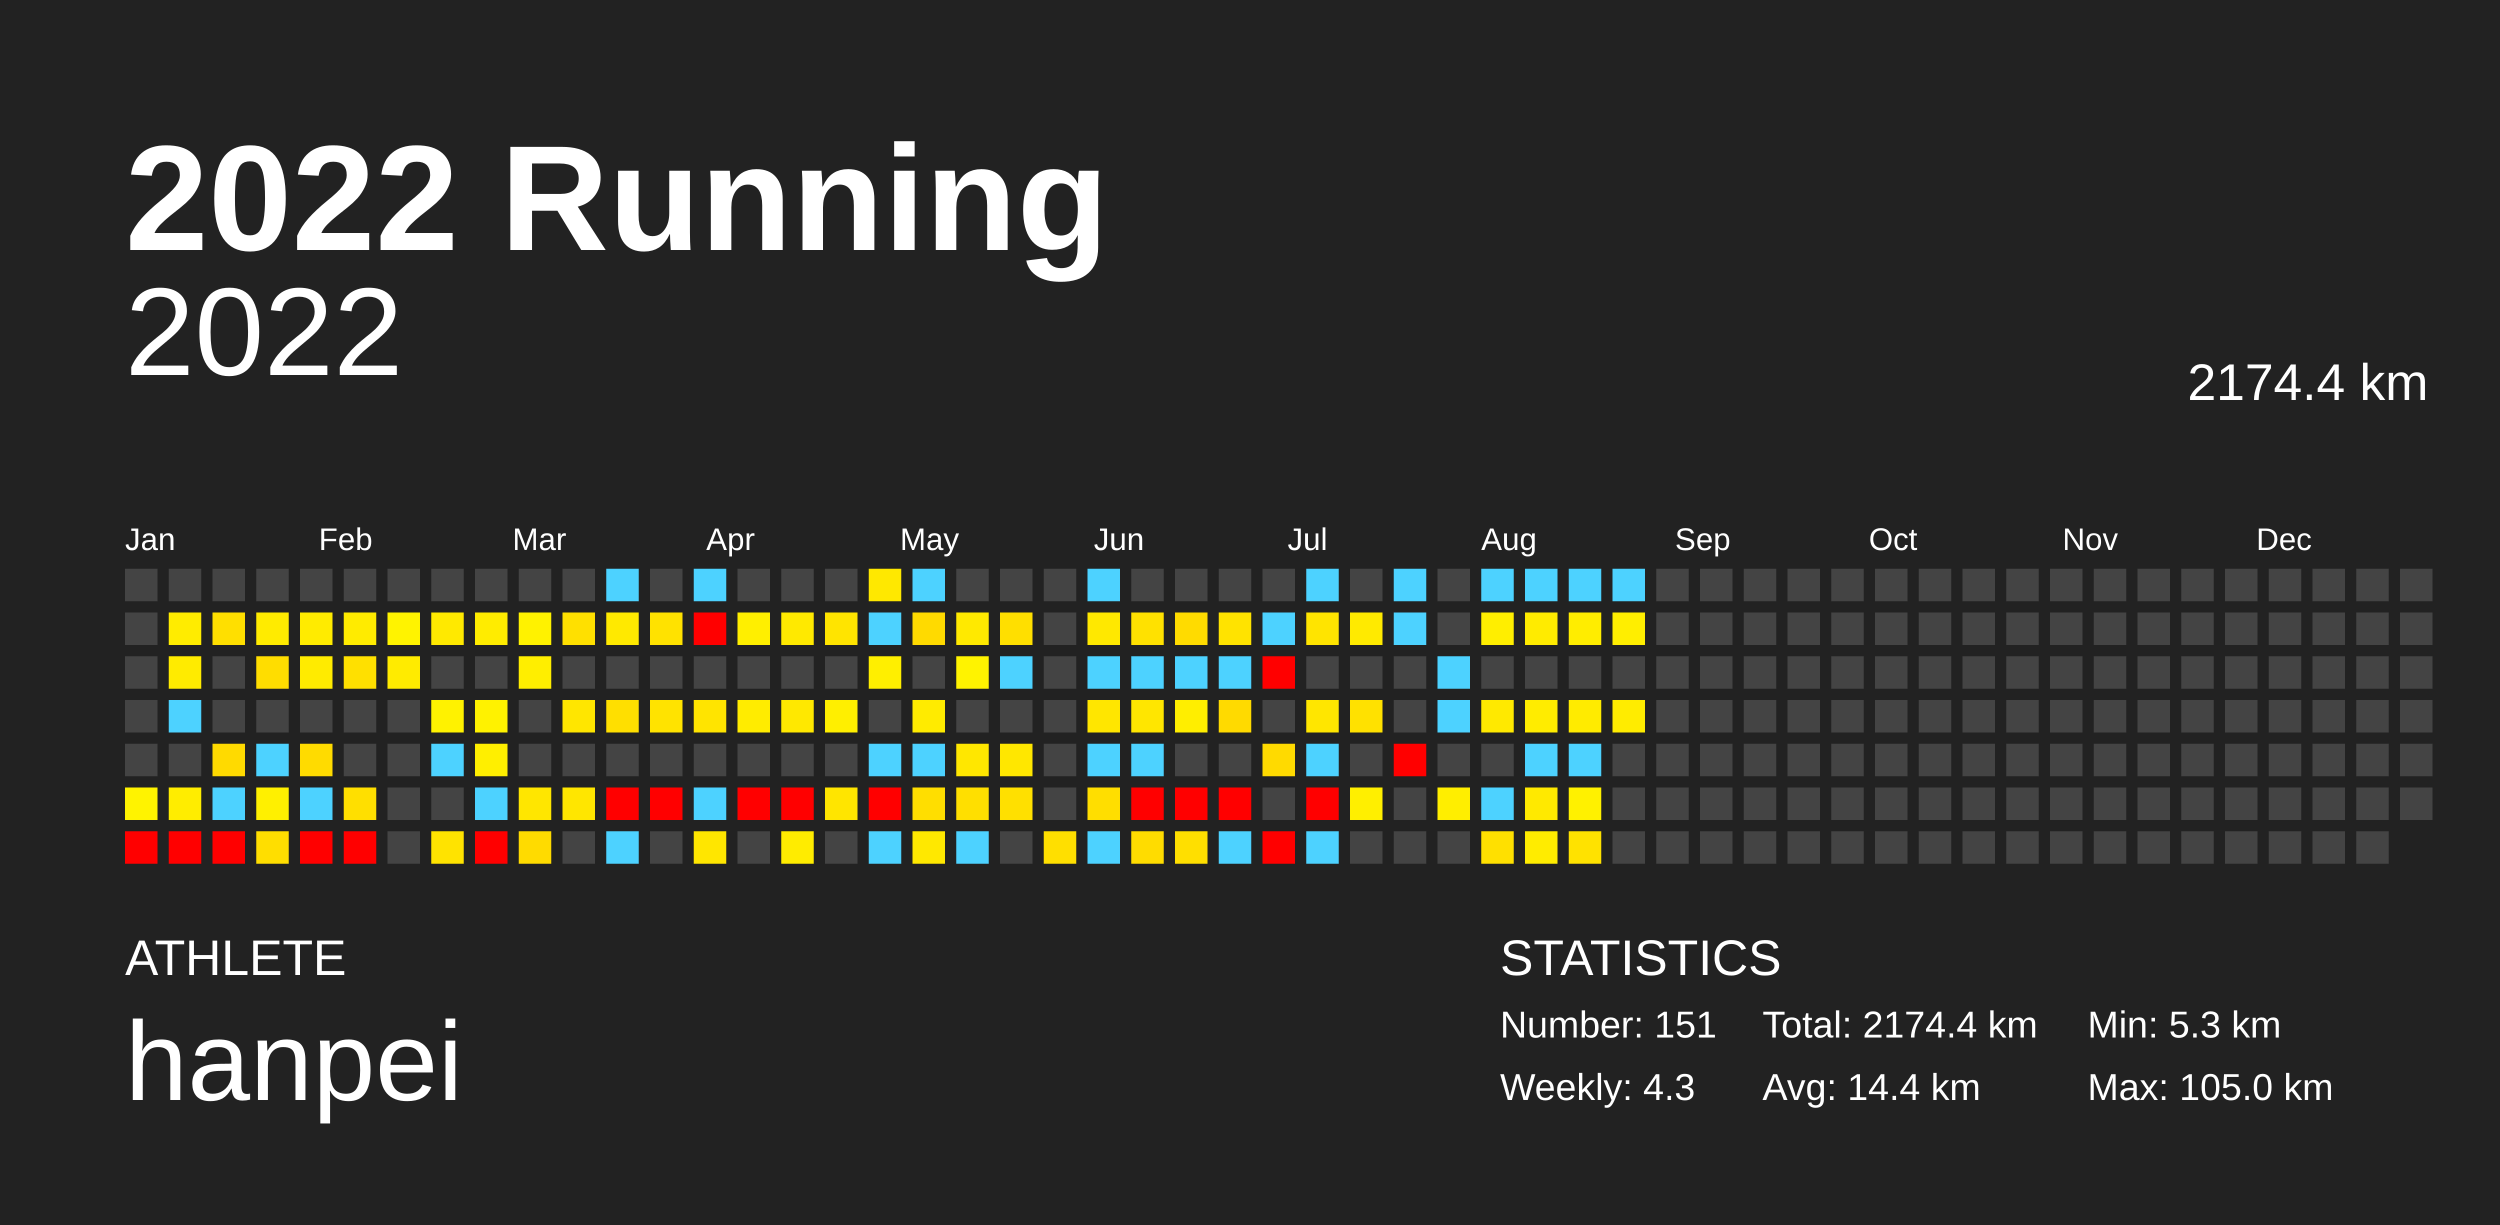
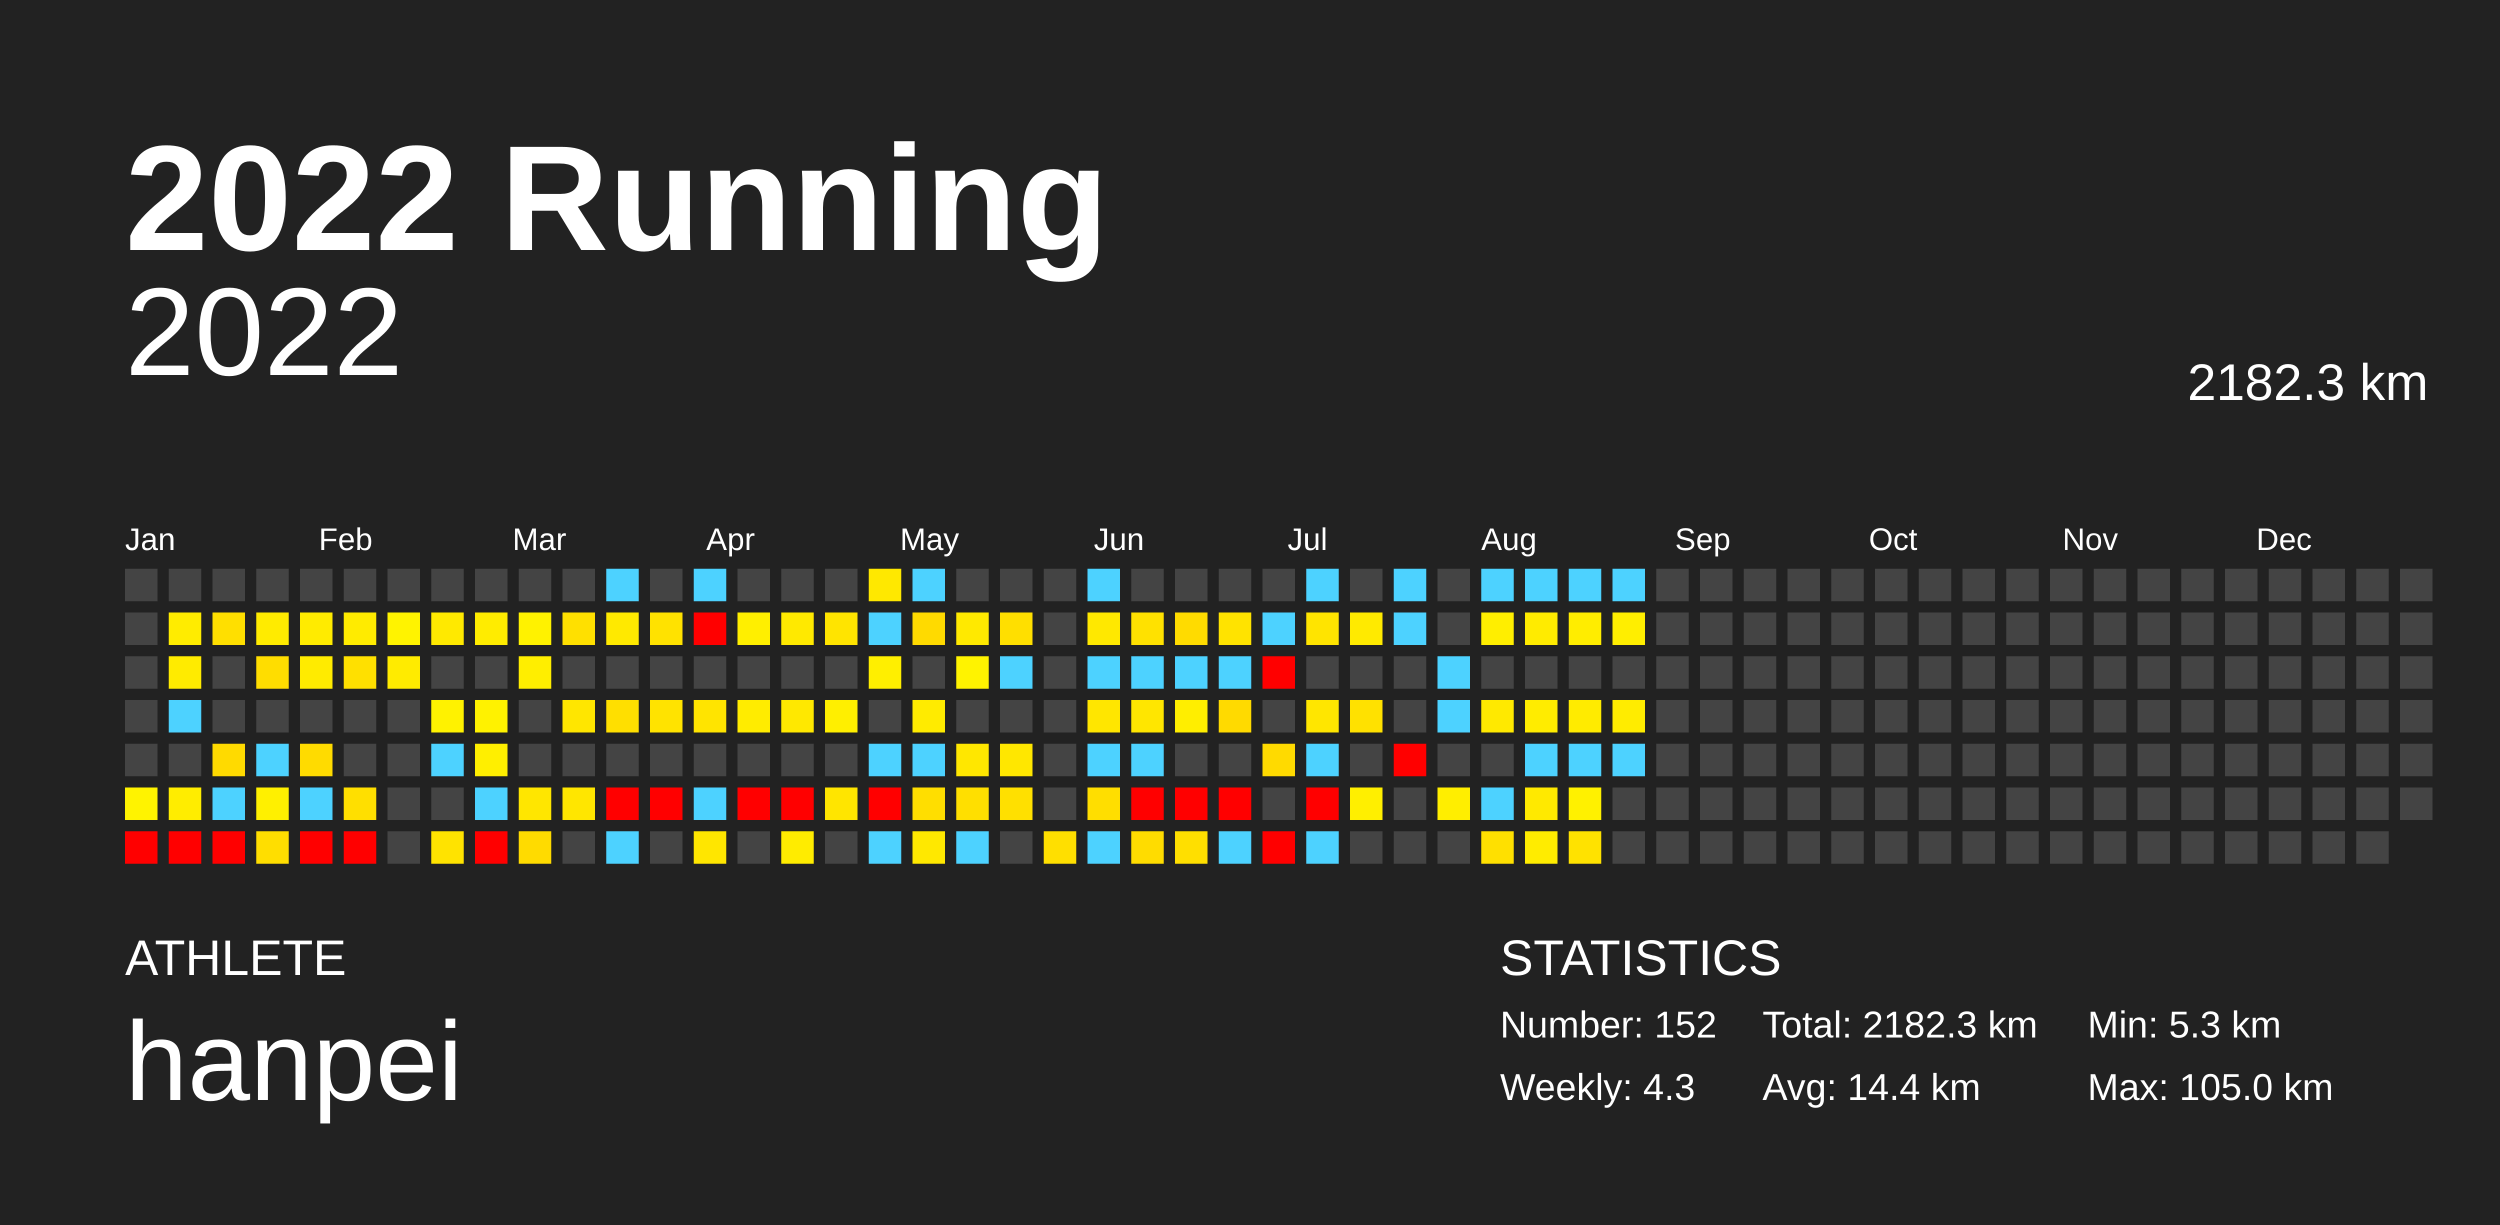
<svg xmlns="http://www.w3.org/2000/svg" baseProfile="full" height="98mm" version="1.1" viewBox="0,0,200,98" width="200mm">
  <defs />
  <rect fill="#222222" height="98" width="200" x="0" y="0" />
  <text fill="#FFFFFF" style="font-size:12px; font-family:Arial; font-weight:bold;" x="10" y="20">2022 Running</text>
  <text fill="#FFFFFF" style="font-size:4px; font-family:Arial" x="10" y="78">ATHLETE</text>
  <text fill="#FFFFFF" style="font-size:9px; font-family:Arial" x="10" y="88">hanpei</text>
  <text fill="#FFFFFF" style="font-size:4px; font-family:Arial" x="120" y="78">STATISTICS</text>
-   <text fill="#FFFFFF" style="font-size:3px; font-family:Arial" x="120" y="83">Number: 151</text>
+   <text fill="#FFFFFF" style="font-size:3px; font-family:Arial" x="120" y="83">Number: 152</text>
  <text fill="#FFFFFF" style="font-size:3px; font-family:Arial" x="120" y="88">Weekly: 4.3</text>
-   <text fill="#FFFFFF" style="font-size:3px; font-family:Arial" x="141" y="83">Total: 2174.4 km</text>
+   <text fill="#FFFFFF" style="font-size:3px; font-family:Arial" x="141" y="83">Total: 2182.3 km</text>
  <text fill="#FFFFFF" style="font-size:3px; font-family:Arial" x="141" y="88">Avg: 14.4 km</text>
  <text fill="#FFFFFF" style="font-size:3px; font-family:Arial" x="167" y="83">Min: 5.3 km</text>
  <text fill="#FFFFFF" style="font-size:3px; font-family:Arial" x="167" y="88">Max: 105.0 km</text>
  <text alignment-baseline="hanging" fill="#FFFFFF" style="font-size:10.0px; font-family:Arial;" x="10" y="30">2022</text>
-   <text alignment-baseline="hanging" fill="#FFFFFF" style="font-size:4.125px; font-family:Arial;" x="175" y="32">2174.4 km</text>
+   <text alignment-baseline="hanging" fill="#FFFFFF" style="font-size:4.125px; font-family:Arial;" x="175" y="32">2182.3 km</text>
  <text fill="#FFFFFF" style="font-size:2.5px; font-family:Arial" x="10.0" y="44">Jan</text>
  <text fill="#FFFFFF" style="font-size:2.5px; font-family:Arial" x="25.5" y="44">Feb</text>
  <text fill="#FFFFFF" style="font-size:2.5px; font-family:Arial" x="41.0" y="44">Mar</text>
  <text fill="#FFFFFF" style="font-size:2.5px; font-family:Arial" x="56.5" y="44">Apr</text>
  <text fill="#FFFFFF" style="font-size:2.5px; font-family:Arial" x="72.0" y="44">May</text>
  <text fill="#FFFFFF" style="font-size:2.5px; font-family:Arial" x="87.5" y="44">Jun</text>
  <text fill="#FFFFFF" style="font-size:2.5px; font-family:Arial" x="103.0" y="44">Jul</text>
  <text fill="#FFFFFF" style="font-size:2.5px; font-family:Arial" x="118.5" y="44">Aug</text>
  <text fill="#FFFFFF" style="font-size:2.5px; font-family:Arial" x="134.0" y="44">Sep</text>
  <text fill="#FFFFFF" style="font-size:2.5px; font-family:Arial" x="149.5" y="44">Oct</text>
  <text fill="#FFFFFF" style="font-size:2.5px; font-family:Arial" x="165.0" y="44">Nov</text>
  <text fill="#FFFFFF" style="font-size:2.5px; font-family:Arial" x="180.5" y="44">Dec</text>
  <rect fill="#444444" height="2.6" width="2.6" x="10.0" y="45.5" />
  <rect fill="#444444" height="2.6" width="2.6" x="10.0" y="49.0" />
  <rect fill="#444444" height="2.6" width="2.6" x="10.0" y="52.5" />
  <rect fill="#444444" height="2.6" width="2.6" x="10.0" y="56.0" />
  <rect fill="#444444" height="2.6" width="2.6" x="10.0" y="59.5" />
  <rect fill="#fff300" height="2.6" width="2.6" x="10.0" y="63.0" />
  <rect fill="red" height="2.6" width="2.6" x="10.0" y="66.5" />
  <rect fill="#444444" height="2.6" width="2.6" x="13.5" y="45.5" />
  <rect fill="#ffec00" height="2.6" width="2.6" x="13.5" y="49.0" />
  <rect fill="#ffeb00" height="2.6" width="2.6" x="13.5" y="52.5" />
  <rect fill="#4dd2ff" height="2.6" width="2.6" x="13.5" y="56.0" />
  <rect fill="#444444" height="2.6" width="2.6" x="13.5" y="59.5" />
  <rect fill="#ffed00" height="2.6" width="2.6" x="13.5" y="63.0" />
  <rect fill="red" height="2.6" width="2.6" x="13.5" y="66.5" />
  <rect fill="#444444" height="2.6" width="2.6" x="17.0" y="45.5" />
  <rect fill="#ffdf00" height="2.6" width="2.6" x="17.0" y="49.0" />
  <rect fill="#444444" height="2.6" width="2.6" x="17.0" y="52.5" />
  <rect fill="#444444" height="2.6" width="2.6" x="17.0" y="56.0" />
  <rect fill="#ffda00" height="2.6" width="2.6" x="17.0" y="59.5" />
  <rect fill="#4dd2ff" height="2.6" width="2.6" x="17.0" y="63.0" />
  <rect fill="red" height="2.6" width="2.6" x="17.0" y="66.5" />
  <rect fill="#444444" height="2.6" width="2.6" x="20.5" y="45.5" />
  <rect fill="#ffeb00" height="2.6" width="2.6" x="20.5" y="49.0" />
  <rect fill="#ffdd00" height="2.6" width="2.6" x="20.5" y="52.5" />
  <rect fill="#444444" height="2.6" width="2.6" x="20.5" y="56.0" />
  <rect fill="#4dd2ff" height="2.6" width="2.6" x="20.5" y="59.5" />
  <rect fill="#fff000" height="2.6" width="2.6" x="20.5" y="63.0" />
  <rect fill="#ffde00" height="2.6" width="2.6" x="20.5" y="66.5" />
  <rect fill="#444444" height="2.6" width="2.6" x="24.0" y="45.5" />
  <rect fill="#ffeb00" height="2.6" width="2.6" x="24.0" y="49.0" />
  <rect fill="#ffeb00" height="2.6" width="2.6" x="24.0" y="52.5" />
  <rect fill="#444444" height="2.6" width="2.6" x="24.0" y="56.0" />
  <rect fill="#ffdb00" height="2.6" width="2.6" x="24.0" y="59.5" />
  <rect fill="#4dd2ff" height="2.6" width="2.6" x="24.0" y="63.0" />
  <rect fill="red" height="2.6" width="2.6" x="24.0" y="66.5" />
  <rect fill="#444444" height="2.6" width="2.6" x="27.5" y="45.5" />
  <rect fill="#ffeb00" height="2.6" width="2.6" x="27.5" y="49.0" />
  <rect fill="#ffe000" height="2.6" width="2.6" x="27.5" y="52.5" />
  <rect fill="#444444" height="2.6" width="2.6" x="27.5" y="56.0" />
  <rect fill="#444444" height="2.6" width="2.6" x="27.5" y="59.5" />
  <rect fill="#ffdf00" height="2.6" width="2.6" x="27.5" y="63.0" />
  <rect fill="red" height="2.6" width="2.6" x="27.5" y="66.5" />
  <rect fill="#444444" height="2.6" width="2.6" x="31.0" y="45.5" />
  <rect fill="#fff300" height="2.6" width="2.6" x="31.0" y="49.0" />
  <rect fill="#ffeb00" height="2.6" width="2.6" x="31.0" y="52.5" />
  <rect fill="#444444" height="2.6" width="2.6" x="31.0" y="56.0" />
  <rect fill="#444444" height="2.6" width="2.6" x="31.0" y="59.5" />
  <rect fill="#444444" height="2.6" width="2.6" x="31.0" y="63.0" />
  <rect fill="#444444" height="2.6" width="2.6" x="31.0" y="66.5" />
  <rect fill="#444444" height="2.6" width="2.6" x="34.5" y="45.5" />
  <rect fill="#ffe900" height="2.6" width="2.6" x="34.5" y="49.0" />
  <rect fill="#444444" height="2.6" width="2.6" x="34.5" y="52.5" />
  <rect fill="#fff200" height="2.6" width="2.6" x="34.5" y="56.0" />
  <rect fill="#4dd2ff" height="2.6" width="2.6" x="34.5" y="59.5" />
  <rect fill="#444444" height="2.6" width="2.6" x="34.5" y="63.0" />
  <rect fill="#ffe300" height="2.6" width="2.6" x="34.5" y="66.5" />
  <rect fill="#444444" height="2.6" width="2.6" x="38.0" y="45.5" />
  <rect fill="#ffec00" height="2.6" width="2.6" x="38.0" y="49.0" />
  <rect fill="#444444" height="2.6" width="2.6" x="38.0" y="52.5" />
  <rect fill="#fff200" height="2.6" width="2.6" x="38.0" y="56.0" />
  <rect fill="#ffef00" height="2.6" width="2.6" x="38.0" y="59.5" />
  <rect fill="#4dd2ff" height="2.6" width="2.6" x="38.0" y="63.0" />
  <rect fill="red" height="2.6" width="2.6" x="38.0" y="66.5" />
  <rect fill="#444444" height="2.6" width="2.6" x="41.5" y="45.5" />
  <rect fill="#fff200" height="2.6" width="2.6" x="41.5" y="49.0" />
  <rect fill="#ffee00" height="2.6" width="2.6" x="41.5" y="52.5" />
  <rect fill="#444444" height="2.6" width="2.6" x="41.5" y="56.0" />
  <rect fill="#444444" height="2.6" width="2.6" x="41.5" y="59.5" />
  <rect fill="#ffe600" height="2.6" width="2.6" x="41.5" y="63.0" />
  <rect fill="#ffdb00" height="2.6" width="2.6" x="41.5" y="66.5" />
  <rect fill="#444444" height="2.6" width="2.6" x="45.0" y="45.5" />
  <rect fill="#ffe000" height="2.6" width="2.6" x="45.0" y="49.0" />
  <rect fill="#444444" height="2.6" width="2.6" x="45.0" y="52.5" />
  <rect fill="#ffe600" height="2.6" width="2.6" x="45.0" y="56.0" />
  <rect fill="#444444" height="2.6" width="2.6" x="45.0" y="59.5" />
  <rect fill="#ffe600" height="2.6" width="2.6" x="45.0" y="63.0" />
  <rect fill="#444444" height="2.6" width="2.6" x="45.0" y="66.5" />
  <rect fill="#4dd2ff" height="2.6" width="2.6" x="48.5" y="45.5" />
  <rect fill="#ffe900" height="2.6" width="2.6" x="48.5" y="49.0" />
  <rect fill="#444444" height="2.6" width="2.6" x="48.5" y="52.5" />
  <rect fill="#ffdf00" height="2.6" width="2.6" x="48.5" y="56.0" />
  <rect fill="#444444" height="2.6" width="2.6" x="48.5" y="59.5" />
  <rect fill="red" height="2.6" width="2.6" x="48.5" y="63.0" />
  <rect fill="#4dd2ff" height="2.6" width="2.6" x="48.5" y="66.5" />
  <rect fill="#444444" height="2.6" width="2.6" x="52.0" y="45.5" />
  <rect fill="#ffe200" height="2.6" width="2.6" x="52.0" y="49.0" />
  <rect fill="#444444" height="2.6" width="2.6" x="52.0" y="52.5" />
  <rect fill="#ffe300" height="2.6" width="2.6" x="52.0" y="56.0" />
  <rect fill="#444444" height="2.6" width="2.6" x="52.0" y="59.5" />
  <rect fill="red" height="2.6" width="2.6" x="52.0" y="63.0" />
  <rect fill="#444444" height="2.6" width="2.6" x="52.0" y="66.5" />
  <rect fill="#4dd2ff" height="2.6" width="2.6" x="55.5" y="45.5" />
  <rect fill="red" height="2.6" width="2.6" x="55.5" y="49.0" />
  <rect fill="#444444" height="2.6" width="2.6" x="55.5" y="52.5" />
  <rect fill="#ffe400" height="2.6" width="2.6" x="55.5" y="56.0" />
  <rect fill="#444444" height="2.6" width="2.6" x="55.5" y="59.5" />
  <rect fill="#4dd2ff" height="2.6" width="2.6" x="55.5" y="63.0" />
  <rect fill="#ffe600" height="2.6" width="2.6" x="55.5" y="66.5" />
  <rect fill="#444444" height="2.6" width="2.6" x="59.0" y="45.5" />
  <rect fill="#ffef00" height="2.6" width="2.6" x="59.0" y="49.0" />
  <rect fill="#444444" height="2.6" width="2.6" x="59.0" y="52.5" />
  <rect fill="#ffec00" height="2.6" width="2.6" x="59.0" y="56.0" />
  <rect fill="#444444" height="2.6" width="2.6" x="59.0" y="59.5" />
  <rect fill="red" height="2.6" width="2.6" x="59.0" y="63.0" />
  <rect fill="#444444" height="2.6" width="2.6" x="59.0" y="66.5" />
  <rect fill="#444444" height="2.6" width="2.6" x="62.5" y="45.5" />
  <rect fill="#ffe900" height="2.6" width="2.6" x="62.5" y="49.0" />
  <rect fill="#444444" height="2.6" width="2.6" x="62.5" y="52.5" />
  <rect fill="#ffe800" height="2.6" width="2.6" x="62.5" y="56.0" />
  <rect fill="#444444" height="2.6" width="2.6" x="62.5" y="59.5" />
  <rect fill="red" height="2.6" width="2.6" x="62.5" y="63.0" />
  <rect fill="#ffec00" height="2.6" width="2.6" x="62.5" y="66.5" />
  <rect fill="#444444" height="2.6" width="2.6" x="66.0" y="45.5" />
  <rect fill="#ffe400" height="2.6" width="2.6" x="66.0" y="49.0" />
  <rect fill="#444444" height="2.6" width="2.6" x="66.0" y="52.5" />
  <rect fill="#ffef00" height="2.6" width="2.6" x="66.0" y="56.0" />
  <rect fill="#444444" height="2.6" width="2.6" x="66.0" y="59.5" />
  <rect fill="#ffe500" height="2.6" width="2.6" x="66.0" y="63.0" />
  <rect fill="#444444" height="2.6" width="2.6" x="66.0" y="66.5" />
  <rect fill="#ffe800" height="2.6" width="2.6" x="69.5" y="45.5" />
  <rect fill="#4dd2ff" height="2.6" width="2.6" x="69.5" y="49.0" />
  <rect fill="#ffef00" height="2.6" width="2.6" x="69.5" y="52.5" />
  <rect fill="#444444" height="2.6" width="2.6" x="69.5" y="56.0" />
  <rect fill="#4dd2ff" height="2.6" width="2.6" x="69.5" y="59.5" />
  <rect fill="red" height="2.6" width="2.6" x="69.5" y="63.0" />
  <rect fill="#4dd2ff" height="2.6" width="2.6" x="69.5" y="66.5" />
  <rect fill="#4dd2ff" height="2.6" width="2.6" x="73.0" y="45.5" />
  <rect fill="#ffda00" height="2.6" width="2.6" x="73.0" y="49.0" />
  <rect fill="#444444" height="2.6" width="2.6" x="73.0" y="52.5" />
  <rect fill="#ffeb00" height="2.6" width="2.6" x="73.0" y="56.0" />
  <rect fill="#4dd2ff" height="2.6" width="2.6" x="73.0" y="59.5" />
  <rect fill="#ffde00" height="2.6" width="2.6" x="73.0" y="63.0" />
  <rect fill="#ffe800" height="2.6" width="2.6" x="73.0" y="66.5" />
  <rect fill="#444444" height="2.6" width="2.6" x="76.5" y="45.5" />
  <rect fill="#ffe900" height="2.6" width="2.6" x="76.5" y="49.0" />
  <rect fill="#fff300" height="2.6" width="2.6" x="76.5" y="52.5" />
  <rect fill="#444444" height="2.6" width="2.6" x="76.5" y="56.0" />
  <rect fill="#ffe700" height="2.6" width="2.6" x="76.5" y="59.5" />
  <rect fill="#ffdf00" height="2.6" width="2.6" x="76.5" y="63.0" />
  <rect fill="#4dd2ff" height="2.6" width="2.6" x="76.5" y="66.5" />
  <rect fill="#444444" height="2.6" width="2.6" x="80.0" y="45.5" />
  <rect fill="#ffdf00" height="2.6" width="2.6" x="80.0" y="49.0" />
  <rect fill="#4dd2ff" height="2.6" width="2.6" x="80.0" y="52.5" />
  <rect fill="#444444" height="2.6" width="2.6" x="80.0" y="56.0" />
  <rect fill="#ffe700" height="2.6" width="2.6" x="80.0" y="59.5" />
  <rect fill="#ffe000" height="2.6" width="2.6" x="80.0" y="63.0" />
  <rect fill="#444444" height="2.6" width="2.6" x="80.0" y="66.5" />
  <rect fill="#444444" height="2.6" width="2.6" x="83.5" y="45.5" />
  <rect fill="#444444" height="2.6" width="2.6" x="83.5" y="49.0" />
  <rect fill="#444444" height="2.6" width="2.6" x="83.5" y="52.5" />
  <rect fill="#444444" height="2.6" width="2.6" x="83.5" y="56.0" />
  <rect fill="#444444" height="2.6" width="2.6" x="83.5" y="59.5" />
  <rect fill="#444444" height="2.6" width="2.6" x="83.5" y="63.0" />
  <rect fill="#ffdf00" height="2.6" width="2.6" x="83.5" y="66.5" />
  <rect fill="#4dd2ff" height="2.6" width="2.6" x="87.0" y="45.5" />
  <rect fill="#ffe800" height="2.6" width="2.6" x="87.0" y="49.0" />
  <rect fill="#4dd2ff" height="2.6" width="2.6" x="87.0" y="52.5" />
  <rect fill="#ffe600" height="2.6" width="2.6" x="87.0" y="56.0" />
  <rect fill="#4dd2ff" height="2.6" width="2.6" x="87.0" y="59.5" />
  <rect fill="#ffde00" height="2.6" width="2.6" x="87.0" y="63.0" />
  <rect fill="#4dd2ff" height="2.6" width="2.6" x="87.0" y="66.5" />
  <rect fill="#444444" height="2.6" width="2.6" x="90.5" y="45.5" />
  <rect fill="#ffe100" height="2.6" width="2.6" x="90.5" y="49.0" />
  <rect fill="#4dd2ff" height="2.6" width="2.6" x="90.5" y="52.5" />
  <rect fill="#ffe600" height="2.6" width="2.6" x="90.5" y="56.0" />
  <rect fill="#4dd2ff" height="2.6" width="2.6" x="90.5" y="59.5" />
  <rect fill="red" height="2.6" width="2.6" x="90.5" y="63.0" />
  <rect fill="#ffdc00" height="2.6" width="2.6" x="90.5" y="66.5" />
  <rect fill="#444444" height="2.6" width="2.6" x="94.0" y="45.5" />
  <rect fill="#ffdb00" height="2.6" width="2.6" x="94.0" y="49.0" />
  <rect fill="#4dd2ff" height="2.6" width="2.6" x="94.0" y="52.5" />
  <rect fill="#ffee00" height="2.6" width="2.6" x="94.0" y="56.0" />
  <rect fill="#444444" height="2.6" width="2.6" x="94.0" y="59.5" />
  <rect fill="red" height="2.6" width="2.6" x="94.0" y="63.0" />
  <rect fill="#ffdf00" height="2.6" width="2.6" x="94.0" y="66.5" />
  <rect fill="#444444" height="2.6" width="2.6" x="97.5" y="45.5" />
  <rect fill="#ffe300" height="2.6" width="2.6" x="97.5" y="49.0" />
  <rect fill="#4dd2ff" height="2.6" width="2.6" x="97.5" y="52.5" />
  <rect fill="#ffda00" height="2.6" width="2.6" x="97.5" y="56.0" />
  <rect fill="#444444" height="2.6" width="2.6" x="97.5" y="59.5" />
  <rect fill="red" height="2.6" width="2.6" x="97.5" y="63.0" />
  <rect fill="#4dd2ff" height="2.6" width="2.6" x="97.5" y="66.5" />
  <rect fill="#444444" height="2.6" width="2.6" x="101.0" y="45.5" />
  <rect fill="#4dd2ff" height="2.6" width="2.6" x="101.0" y="49.0" />
  <rect fill="red" height="2.6" width="2.6" x="101.0" y="52.5" />
  <rect fill="#444444" height="2.6" width="2.6" x="101.0" y="56.0" />
  <rect fill="#ffda00" height="2.6" width="2.6" x="101.0" y="59.5" />
  <rect fill="#444444" height="2.6" width="2.6" x="101.0" y="63.0" />
  <rect fill="red" height="2.6" width="2.6" x="101.0" y="66.5" />
  <rect fill="#4dd2ff" height="2.6" width="2.6" x="104.5" y="45.5" />
  <rect fill="#ffe400" height="2.6" width="2.6" x="104.5" y="49.0" />
  <rect fill="#444444" height="2.6" width="2.6" x="104.5" y="52.5" />
  <rect fill="#ffe600" height="2.6" width="2.6" x="104.5" y="56.0" />
  <rect fill="#4dd2ff" height="2.6" width="2.6" x="104.5" y="59.5" />
  <rect fill="red" height="2.6" width="2.6" x="104.5" y="63.0" />
  <rect fill="#4dd2ff" height="2.6" width="2.6" x="104.5" y="66.5" />
  <rect fill="#444444" height="2.6" width="2.6" x="108.0" y="45.5" />
  <rect fill="#ffea00" height="2.6" width="2.6" x="108.0" y="49.0" />
  <rect fill="#444444" height="2.6" width="2.6" x="108.0" y="52.5" />
  <rect fill="#ffe100" height="2.6" width="2.6" x="108.0" y="56.0" />
  <rect fill="#444444" height="2.6" width="2.6" x="108.0" y="59.5" />
  <rect fill="#ffef00" height="2.6" width="2.6" x="108.0" y="63.0" />
  <rect fill="#444444" height="2.6" width="2.6" x="108.0" y="66.5" />
  <rect fill="#4dd2ff" height="2.6" width="2.6" x="111.5" y="45.5" />
  <rect fill="#4dd2ff" height="2.6" width="2.6" x="111.5" y="49.0" />
  <rect fill="#444444" height="2.6" width="2.6" x="111.5" y="52.5" />
  <rect fill="#444444" height="2.6" width="2.6" x="111.5" y="56.0" />
  <rect fill="red" height="2.6" width="2.6" x="111.5" y="59.5" />
  <rect fill="#444444" height="2.6" width="2.6" x="111.5" y="63.0" />
  <rect fill="#444444" height="2.6" width="2.6" x="111.5" y="66.5" />
  <rect fill="#444444" height="2.6" width="2.6" x="115.0" y="45.5" />
  <rect fill="#444444" height="2.6" width="2.6" x="115.0" y="49.0" />
  <rect fill="#4dd2ff" height="2.6" width="2.6" x="115.0" y="52.5" />
  <rect fill="#4dd2ff" height="2.6" width="2.6" x="115.0" y="56.0" />
  <rect fill="#444444" height="2.6" width="2.6" x="115.0" y="59.5" />
  <rect fill="#ffee00" height="2.6" width="2.6" x="115.0" y="63.0" />
  <rect fill="#444444" height="2.6" width="2.6" x="115.0" y="66.5" />
  <rect fill="#4dd2ff" height="2.6" width="2.6" x="118.5" y="45.5" />
  <rect fill="#ffee00" height="2.6" width="2.6" x="118.5" y="49.0" />
  <rect fill="#444444" height="2.6" width="2.6" x="118.5" y="52.5" />
  <rect fill="#ffe900" height="2.6" width="2.6" x="118.5" y="56.0" />
  <rect fill="#444444" height="2.6" width="2.6" x="118.5" y="59.5" />
  <rect fill="#4dd2ff" height="2.6" width="2.6" x="118.5" y="63.0" />
  <rect fill="#ffe000" height="2.6" width="2.6" x="118.5" y="66.5" />
  <rect fill="#4dd2ff" height="2.6" width="2.6" x="122.0" y="45.5" />
  <rect fill="#ffeb00" height="2.6" width="2.6" x="122.0" y="49.0" />
  <rect fill="#444444" height="2.6" width="2.6" x="122.0" y="52.5" />
  <rect fill="#ffec00" height="2.6" width="2.6" x="122.0" y="56.0" />
  <rect fill="#4dd2ff" height="2.6" width="2.6" x="122.0" y="59.5" />
  <rect fill="#ffe900" height="2.6" width="2.6" x="122.0" y="63.0" />
  <rect fill="#ffec00" height="2.6" width="2.6" x="122.0" y="66.5" />
  <rect fill="#4dd2ff" height="2.6" width="2.6" x="125.5" y="45.5" />
  <rect fill="#ffed00" height="2.6" width="2.6" x="125.5" y="49.0" />
  <rect fill="#444444" height="2.6" width="2.6" x="125.5" y="52.5" />
  <rect fill="#ffeb00" height="2.6" width="2.6" x="125.5" y="56.0" />
  <rect fill="#4dd2ff" height="2.6" width="2.6" x="125.5" y="59.5" />
  <rect fill="#fff100" height="2.6" width="2.6" x="125.5" y="63.0" />
  <rect fill="#ffe200" height="2.6" width="2.6" x="125.5" y="66.5" />
  <rect fill="#4dd2ff" height="2.6" width="2.6" x="129.0" y="45.5" />
  <rect fill="#ffee00" height="2.6" width="2.6" x="129.0" y="49.0" />
  <rect fill="#444444" height="2.6" width="2.6" x="129.0" y="52.5" />
  <rect fill="#ffec00" height="2.6" width="2.6" x="129.0" y="56.0" />
-   <rect fill="#444444" height="2.6" width="2.6" x="129.0" y="59.5" />
+   <rect fill="#4dd2ff" height="2.6" width="2.6" x="129.0" y="59.5" />
  <rect fill="#444444" height="2.6" width="2.6" x="129.0" y="63.0" />
  <rect fill="#444444" height="2.6" width="2.6" x="129.0" y="66.5" />
  <rect fill="#444444" height="2.6" width="2.6" x="132.5" y="45.5" />
  <rect fill="#444444" height="2.6" width="2.6" x="132.5" y="49.0" />
  <rect fill="#444444" height="2.6" width="2.6" x="132.5" y="52.5" />
  <rect fill="#444444" height="2.6" width="2.6" x="132.5" y="56.0" />
  <rect fill="#444444" height="2.6" width="2.6" x="132.5" y="59.5" />
  <rect fill="#444444" height="2.6" width="2.6" x="132.5" y="63.0" />
  <rect fill="#444444" height="2.6" width="2.6" x="132.5" y="66.5" />
  <rect fill="#444444" height="2.6" width="2.6" x="136.0" y="45.5" />
  <rect fill="#444444" height="2.6" width="2.6" x="136.0" y="49.0" />
  <rect fill="#444444" height="2.6" width="2.6" x="136.0" y="52.5" />
  <rect fill="#444444" height="2.6" width="2.6" x="136.0" y="56.0" />
  <rect fill="#444444" height="2.6" width="2.6" x="136.0" y="59.5" />
  <rect fill="#444444" height="2.6" width="2.6" x="136.0" y="63.0" />
  <rect fill="#444444" height="2.6" width="2.6" x="136.0" y="66.5" />
  <rect fill="#444444" height="2.6" width="2.6" x="139.5" y="45.5" />
  <rect fill="#444444" height="2.6" width="2.6" x="139.5" y="49.0" />
  <rect fill="#444444" height="2.6" width="2.6" x="139.5" y="52.5" />
  <rect fill="#444444" height="2.6" width="2.6" x="139.5" y="56.0" />
  <rect fill="#444444" height="2.6" width="2.6" x="139.5" y="59.5" />
  <rect fill="#444444" height="2.6" width="2.6" x="139.5" y="63.0" />
  <rect fill="#444444" height="2.6" width="2.6" x="139.5" y="66.5" />
  <rect fill="#444444" height="2.6" width="2.6" x="143.0" y="45.5" />
  <rect fill="#444444" height="2.6" width="2.6" x="143.0" y="49.0" />
  <rect fill="#444444" height="2.6" width="2.6" x="143.0" y="52.5" />
  <rect fill="#444444" height="2.6" width="2.6" x="143.0" y="56.0" />
  <rect fill="#444444" height="2.6" width="2.6" x="143.0" y="59.5" />
  <rect fill="#444444" height="2.6" width="2.6" x="143.0" y="63.0" />
  <rect fill="#444444" height="2.6" width="2.6" x="143.0" y="66.5" />
  <rect fill="#444444" height="2.6" width="2.6" x="146.5" y="45.5" />
  <rect fill="#444444" height="2.6" width="2.6" x="146.5" y="49.0" />
  <rect fill="#444444" height="2.6" width="2.6" x="146.5" y="52.5" />
  <rect fill="#444444" height="2.6" width="2.6" x="146.5" y="56.0" />
  <rect fill="#444444" height="2.6" width="2.6" x="146.5" y="59.5" />
  <rect fill="#444444" height="2.6" width="2.6" x="146.5" y="63.0" />
  <rect fill="#444444" height="2.6" width="2.6" x="146.5" y="66.5" />
  <rect fill="#444444" height="2.6" width="2.6" x="150.0" y="45.5" />
  <rect fill="#444444" height="2.6" width="2.6" x="150.0" y="49.0" />
  <rect fill="#444444" height="2.6" width="2.6" x="150.0" y="52.5" />
  <rect fill="#444444" height="2.6" width="2.6" x="150.0" y="56.0" />
  <rect fill="#444444" height="2.6" width="2.6" x="150.0" y="59.5" />
  <rect fill="#444444" height="2.6" width="2.6" x="150.0" y="63.0" />
  <rect fill="#444444" height="2.6" width="2.6" x="150.0" y="66.5" />
  <rect fill="#444444" height="2.6" width="2.6" x="153.5" y="45.5" />
  <rect fill="#444444" height="2.6" width="2.6" x="153.5" y="49.0" />
  <rect fill="#444444" height="2.6" width="2.6" x="153.5" y="52.5" />
  <rect fill="#444444" height="2.6" width="2.6" x="153.5" y="56.0" />
  <rect fill="#444444" height="2.6" width="2.6" x="153.5" y="59.5" />
  <rect fill="#444444" height="2.6" width="2.6" x="153.5" y="63.0" />
  <rect fill="#444444" height="2.6" width="2.6" x="153.5" y="66.5" />
  <rect fill="#444444" height="2.6" width="2.6" x="157.0" y="45.5" />
  <rect fill="#444444" height="2.6" width="2.6" x="157.0" y="49.0" />
  <rect fill="#444444" height="2.6" width="2.6" x="157.0" y="52.5" />
  <rect fill="#444444" height="2.6" width="2.6" x="157.0" y="56.0" />
  <rect fill="#444444" height="2.6" width="2.6" x="157.0" y="59.5" />
  <rect fill="#444444" height="2.6" width="2.6" x="157.0" y="63.0" />
  <rect fill="#444444" height="2.6" width="2.6" x="157.0" y="66.5" />
  <rect fill="#444444" height="2.6" width="2.6" x="160.5" y="45.5" />
  <rect fill="#444444" height="2.6" width="2.6" x="160.5" y="49.0" />
  <rect fill="#444444" height="2.6" width="2.6" x="160.5" y="52.5" />
  <rect fill="#444444" height="2.6" width="2.6" x="160.5" y="56.0" />
  <rect fill="#444444" height="2.6" width="2.6" x="160.5" y="59.5" />
  <rect fill="#444444" height="2.6" width="2.6" x="160.5" y="63.0" />
  <rect fill="#444444" height="2.6" width="2.6" x="160.5" y="66.5" />
  <rect fill="#444444" height="2.6" width="2.6" x="164.0" y="45.5" />
  <rect fill="#444444" height="2.6" width="2.6" x="164.0" y="49.0" />
  <rect fill="#444444" height="2.6" width="2.6" x="164.0" y="52.5" />
  <rect fill="#444444" height="2.6" width="2.6" x="164.0" y="56.0" />
  <rect fill="#444444" height="2.6" width="2.6" x="164.0" y="59.5" />
  <rect fill="#444444" height="2.6" width="2.6" x="164.0" y="63.0" />
  <rect fill="#444444" height="2.6" width="2.6" x="164.0" y="66.5" />
  <rect fill="#444444" height="2.6" width="2.6" x="167.5" y="45.5" />
  <rect fill="#444444" height="2.6" width="2.6" x="167.5" y="49.0" />
  <rect fill="#444444" height="2.6" width="2.6" x="167.5" y="52.5" />
  <rect fill="#444444" height="2.6" width="2.6" x="167.5" y="56.0" />
  <rect fill="#444444" height="2.6" width="2.6" x="167.5" y="59.5" />
  <rect fill="#444444" height="2.6" width="2.6" x="167.5" y="63.0" />
  <rect fill="#444444" height="2.6" width="2.6" x="167.5" y="66.5" />
  <rect fill="#444444" height="2.6" width="2.6" x="171.0" y="45.5" />
  <rect fill="#444444" height="2.6" width="2.6" x="171.0" y="49.0" />
  <rect fill="#444444" height="2.6" width="2.6" x="171.0" y="52.5" />
  <rect fill="#444444" height="2.6" width="2.6" x="171.0" y="56.0" />
  <rect fill="#444444" height="2.6" width="2.6" x="171.0" y="59.5" />
  <rect fill="#444444" height="2.6" width="2.6" x="171.0" y="63.0" />
  <rect fill="#444444" height="2.6" width="2.6" x="171.0" y="66.5" />
  <rect fill="#444444" height="2.6" width="2.6" x="174.5" y="45.5" />
  <rect fill="#444444" height="2.6" width="2.6" x="174.5" y="49.0" />
  <rect fill="#444444" height="2.6" width="2.6" x="174.5" y="52.5" />
  <rect fill="#444444" height="2.6" width="2.6" x="174.5" y="56.0" />
  <rect fill="#444444" height="2.6" width="2.6" x="174.5" y="59.5" />
  <rect fill="#444444" height="2.6" width="2.6" x="174.5" y="63.0" />
  <rect fill="#444444" height="2.6" width="2.6" x="174.5" y="66.5" />
  <rect fill="#444444" height="2.6" width="2.6" x="178.0" y="45.5" />
  <rect fill="#444444" height="2.6" width="2.6" x="178.0" y="49.0" />
  <rect fill="#444444" height="2.6" width="2.6" x="178.0" y="52.5" />
  <rect fill="#444444" height="2.6" width="2.6" x="178.0" y="56.0" />
  <rect fill="#444444" height="2.6" width="2.6" x="178.0" y="59.5" />
  <rect fill="#444444" height="2.6" width="2.6" x="178.0" y="63.0" />
  <rect fill="#444444" height="2.6" width="2.6" x="178.0" y="66.5" />
  <rect fill="#444444" height="2.6" width="2.6" x="181.5" y="45.5" />
  <rect fill="#444444" height="2.6" width="2.6" x="181.5" y="49.0" />
  <rect fill="#444444" height="2.6" width="2.6" x="181.5" y="52.5" />
  <rect fill="#444444" height="2.6" width="2.6" x="181.5" y="56.0" />
  <rect fill="#444444" height="2.6" width="2.6" x="181.5" y="59.5" />
  <rect fill="#444444" height="2.6" width="2.6" x="181.5" y="63.0" />
  <rect fill="#444444" height="2.6" width="2.6" x="181.5" y="66.5" />
  <rect fill="#444444" height="2.6" width="2.6" x="185.0" y="45.5" />
  <rect fill="#444444" height="2.6" width="2.6" x="185.0" y="49.0" />
  <rect fill="#444444" height="2.6" width="2.6" x="185.0" y="52.5" />
  <rect fill="#444444" height="2.6" width="2.6" x="185.0" y="56.0" />
  <rect fill="#444444" height="2.6" width="2.6" x="185.0" y="59.5" />
  <rect fill="#444444" height="2.6" width="2.6" x="185.0" y="63.0" />
  <rect fill="#444444" height="2.6" width="2.6" x="185.0" y="66.5" />
  <rect fill="#444444" height="2.6" width="2.6" x="188.5" y="45.5" />
  <rect fill="#444444" height="2.6" width="2.6" x="188.5" y="49.0" />
  <rect fill="#444444" height="2.6" width="2.6" x="188.5" y="52.5" />
  <rect fill="#444444" height="2.6" width="2.6" x="188.5" y="56.0" />
  <rect fill="#444444" height="2.6" width="2.6" x="188.5" y="59.5" />
  <rect fill="#444444" height="2.6" width="2.6" x="188.5" y="63.0" />
  <rect fill="#444444" height="2.6" width="2.6" x="188.5" y="66.5" />
  <rect fill="#444444" height="2.6" width="2.6" x="192.0" y="45.5" />
  <rect fill="#444444" height="2.6" width="2.6" x="192.0" y="49.0" />
  <rect fill="#444444" height="2.6" width="2.6" x="192.0" y="52.5" />
  <rect fill="#444444" height="2.6" width="2.6" x="192.0" y="56.0" />
  <rect fill="#444444" height="2.6" width="2.6" x="192.0" y="59.5" />
  <rect fill="#444444" height="2.6" width="2.6" x="192.0" y="63.0" />
</svg>
